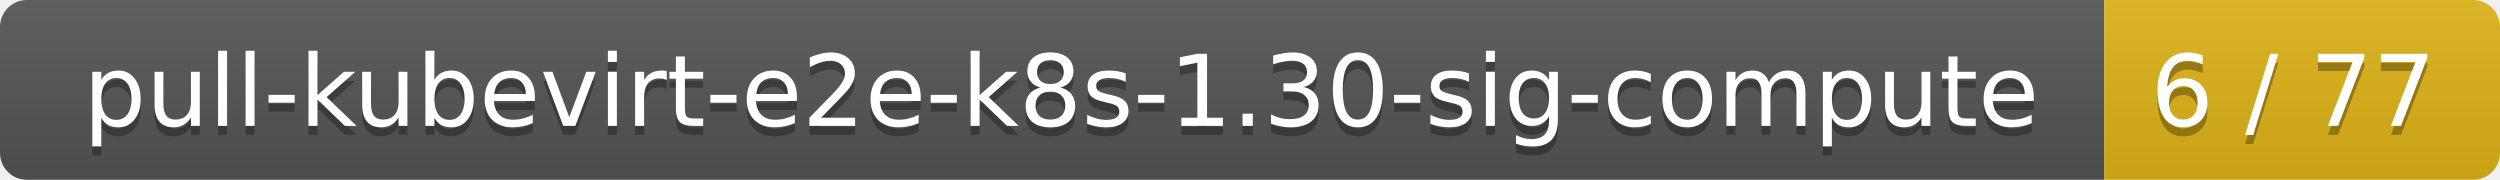
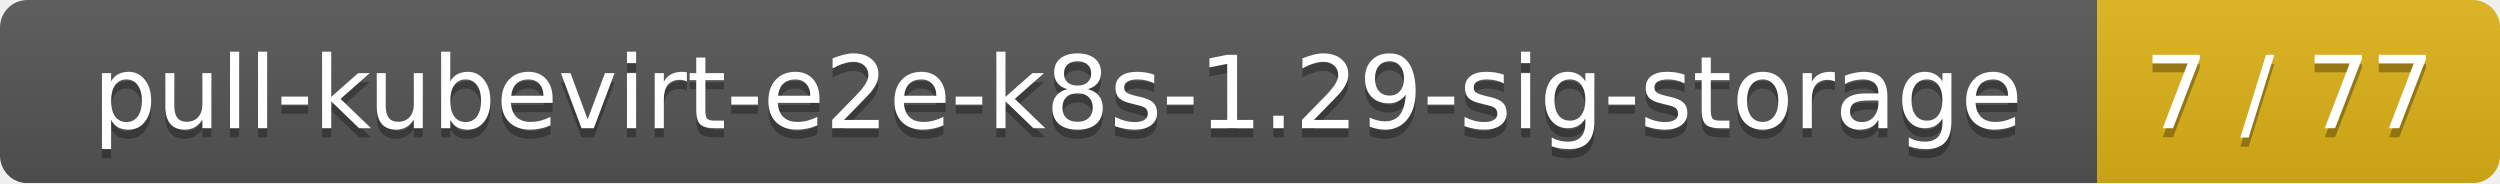
- <svg xmlns="http://www.w3.org/2000/svg" width="278" height="20">
+ <svg xmlns="http://www.w3.org/2000/svg" width="273" height="20">
  <linearGradient id="smooth" x2="0" y2="100%">
    <stop offset="0" stop-color="#bbb" stop-opacity=".1" />
    <stop offset="1" stop-opacity=".1" />
  </linearGradient>
  <mask id="round">
-     <rect width="278" height="20" rx="3" fill="#fff" />
+     <rect width="273" height="20" rx="3" fill="#fff" />
  </mask>
  <g mask="url(#round)">
-     <rect width="234" height="20" fill="#555" />
-     <rect x="234" width="44" height="20" fill="#dfb317" />
-     <rect width="278" height="20" fill="url(#smooth)" />
+     <rect width="229" height="20" fill="#555" />
+     <rect x="229" width="44" height="20" fill="#dfb317" />
+     <rect width="273" height="20" fill="url(#smooth)" />
  </g>
  <g fill="#fff" text-anchor="middle" font-family="DejaVu Sans,Verdana,Geneva,sans-serif" font-size="11">
-     <text x="118" y="15" fill="#010101" fill-opacity=".3">pull-kubevirt-e2e-k8s-1.30-sig-compute</text>
-     <text x="118" y="14">pull-kubevirt-e2e-k8s-1.30-sig-compute</text>
-     <text x="255" y="15" fill="#010101" fill-opacity=".3">6 / 77</text>
-     <text x="255" y="14">6 / 77</text>
+     <text x="115.5" y="15" fill="#010101" fill-opacity=".3">pull-kubevirt-e2e-k8s-1.29-sig-storage</text>
+     <text x="115.5" y="14">pull-kubevirt-e2e-k8s-1.29-sig-storage</text>
+     <text x="250" y="15" fill="#010101" fill-opacity=".3">7 / 77</text>
+     <text x="250" y="14">7 / 77</text>
  </g>
</svg>
